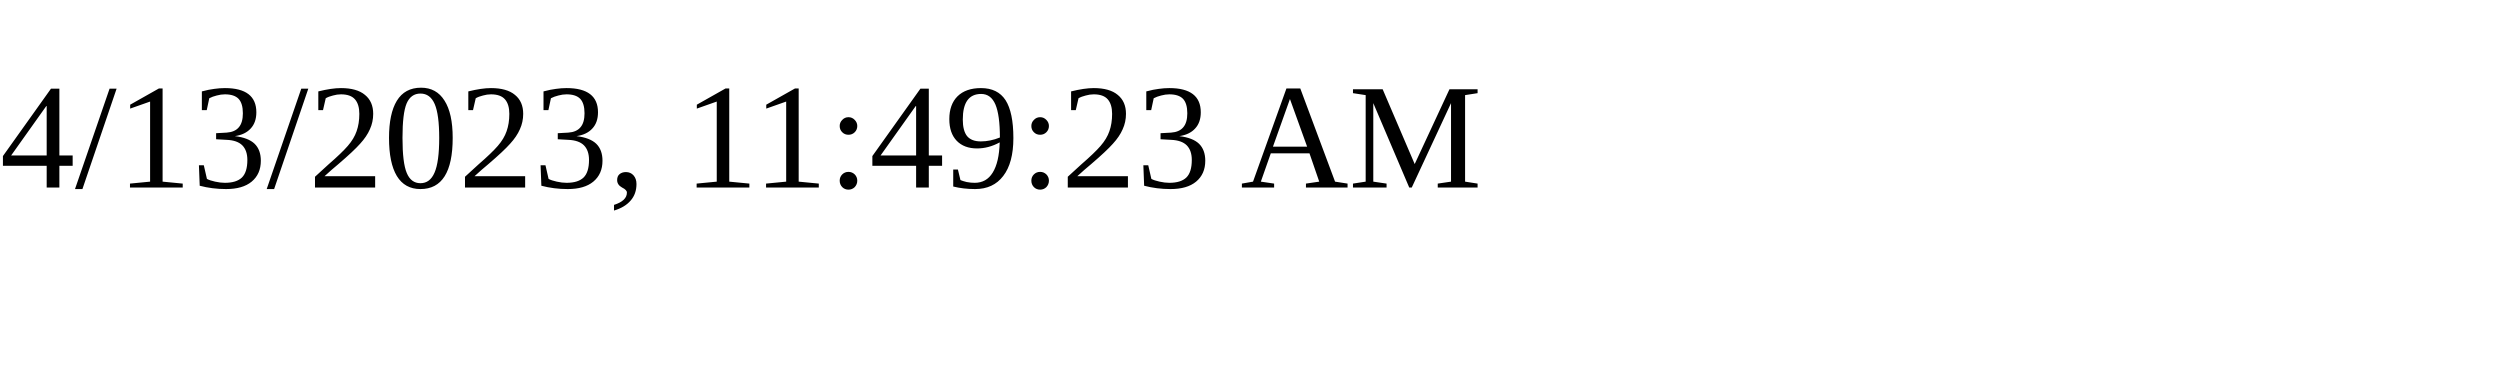
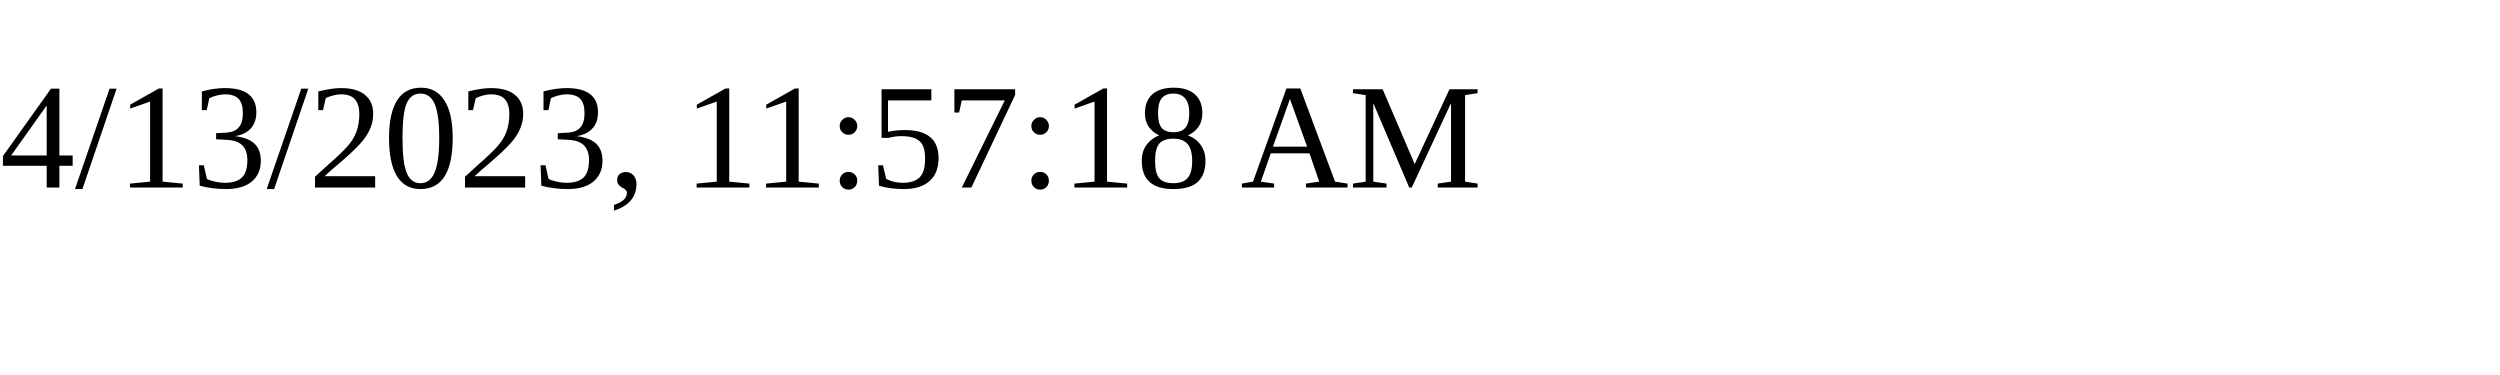
<svg xmlns="http://www.w3.org/2000/svg" height="30" width="200">
-   <text x="0" y="15">4/13/2023, 11:49:23 AM</text>
+   <text x="0" y="15">4/13/2023, 11:57:18 AM</text>
</svg>
